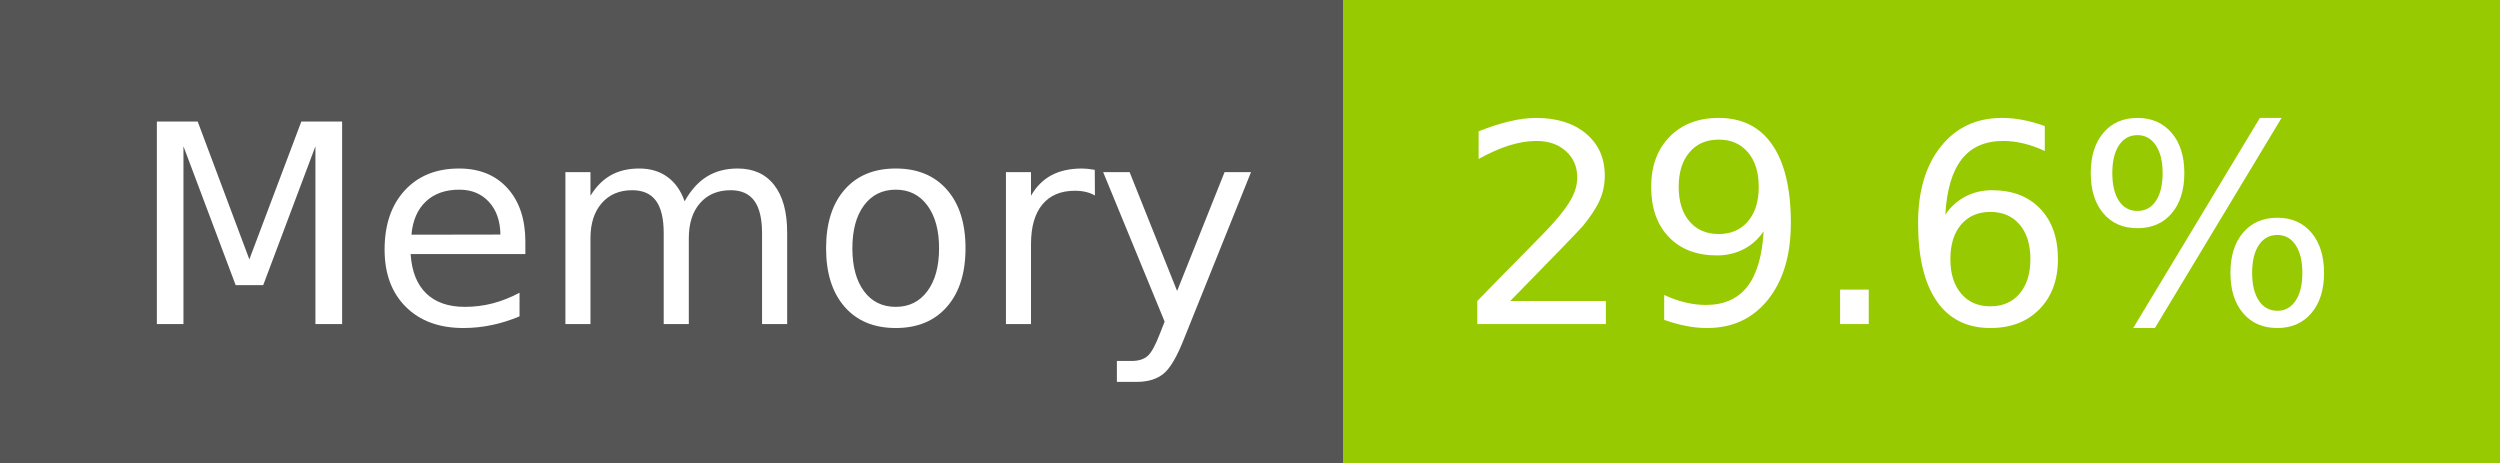
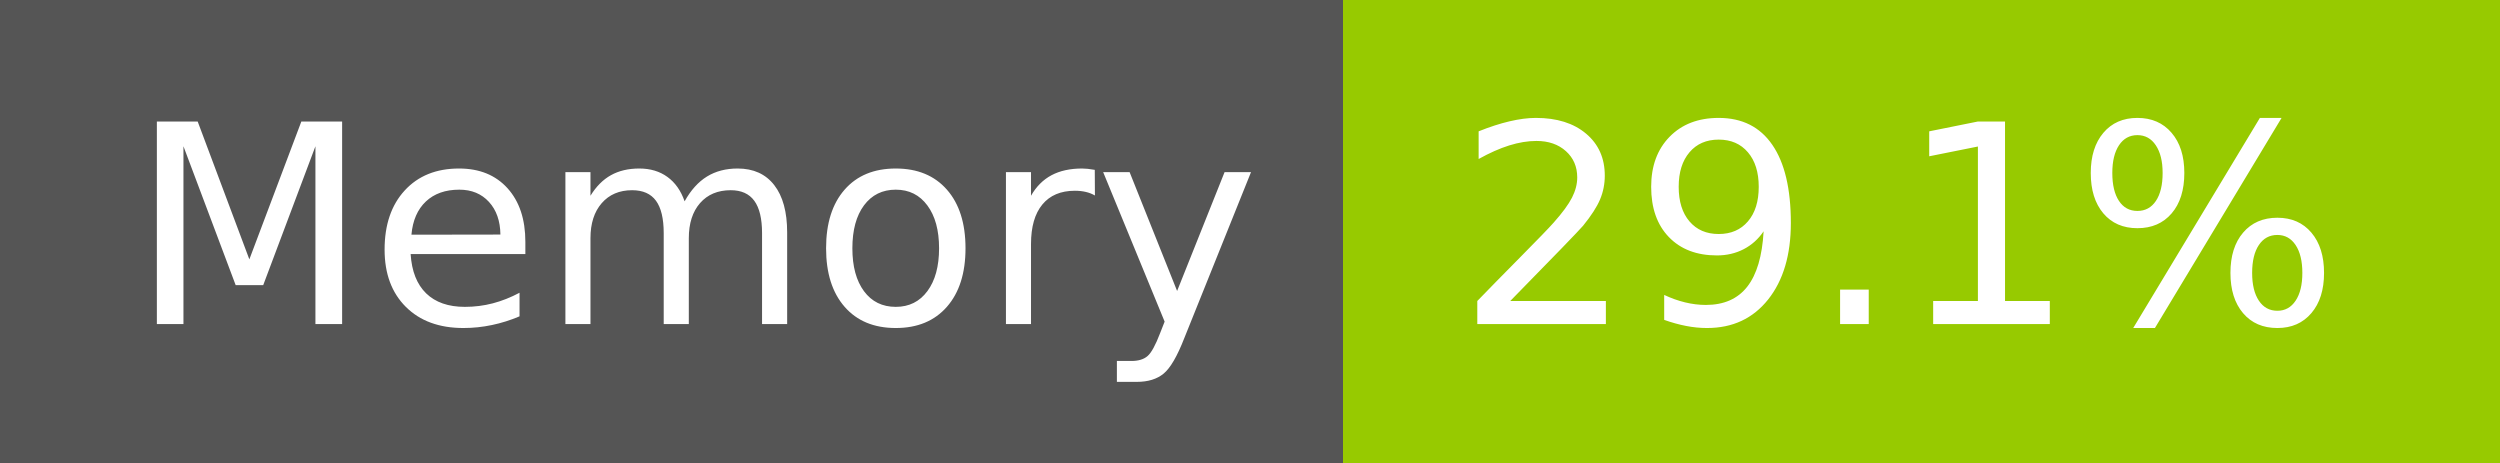
- <svg xmlns="http://www.w3.org/2000/svg" width="108" height="20" role="img" aria-label="Memory: 29.6%">
+ <svg xmlns="http://www.w3.org/2000/svg" width="108" height="20" role="img" aria-label="Memory: 29.1%">
  <g shape-rendering="crispEdges">
    <rect width="58" height="20" fill="#555" />
    <rect x="58" width="50" height="20" fill="#97ca00" />
  </g>
  <g fill="#fff" text-anchor="middle" font-family="Verdana,Geneva,DejaVu Sans,sans-serif" text-rendering="geometricPrecision" font-size="120">
    <text x="300" y="140" transform="scale(.1)" fill="#fff" textLength="466">Memory</text>
-     <text x="820" y="140" transform="scale(.1)" fill="#fff" textLength="390">29.6%</text>
+     <text x="820" y="140" transform="scale(.1)" fill="#fff" textLength="390">29.1%</text>
  </g>
</svg>
